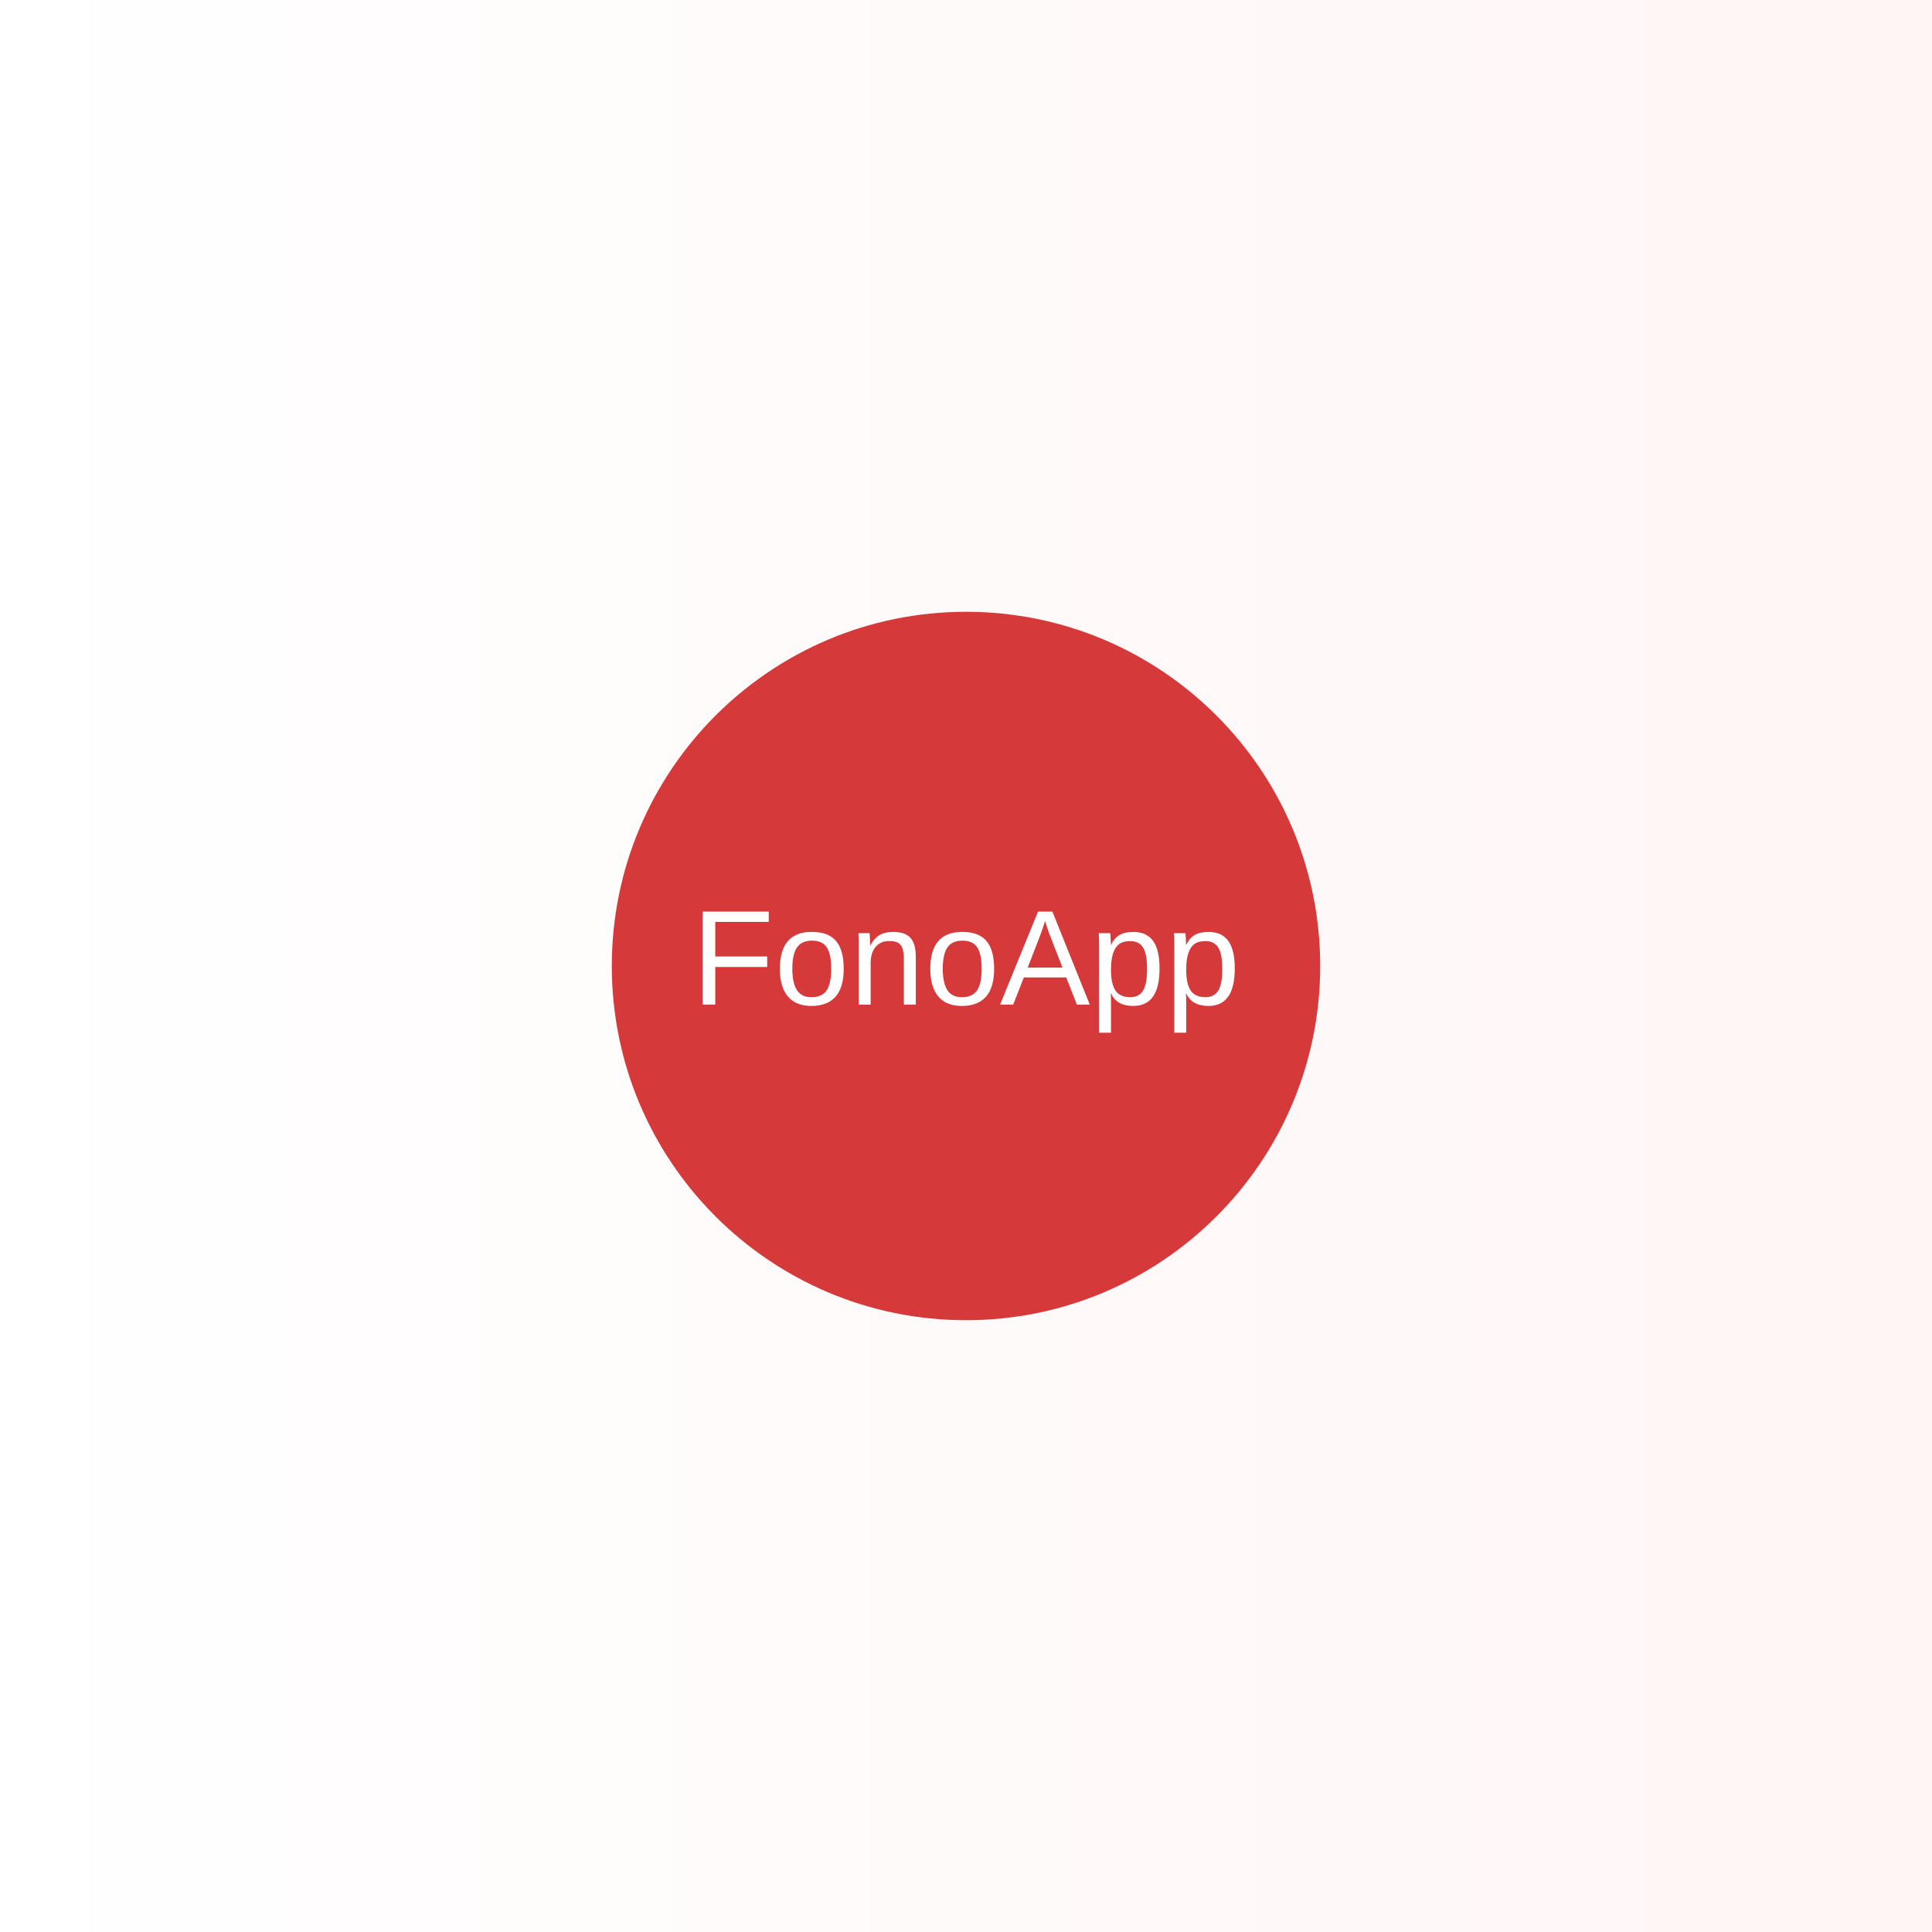
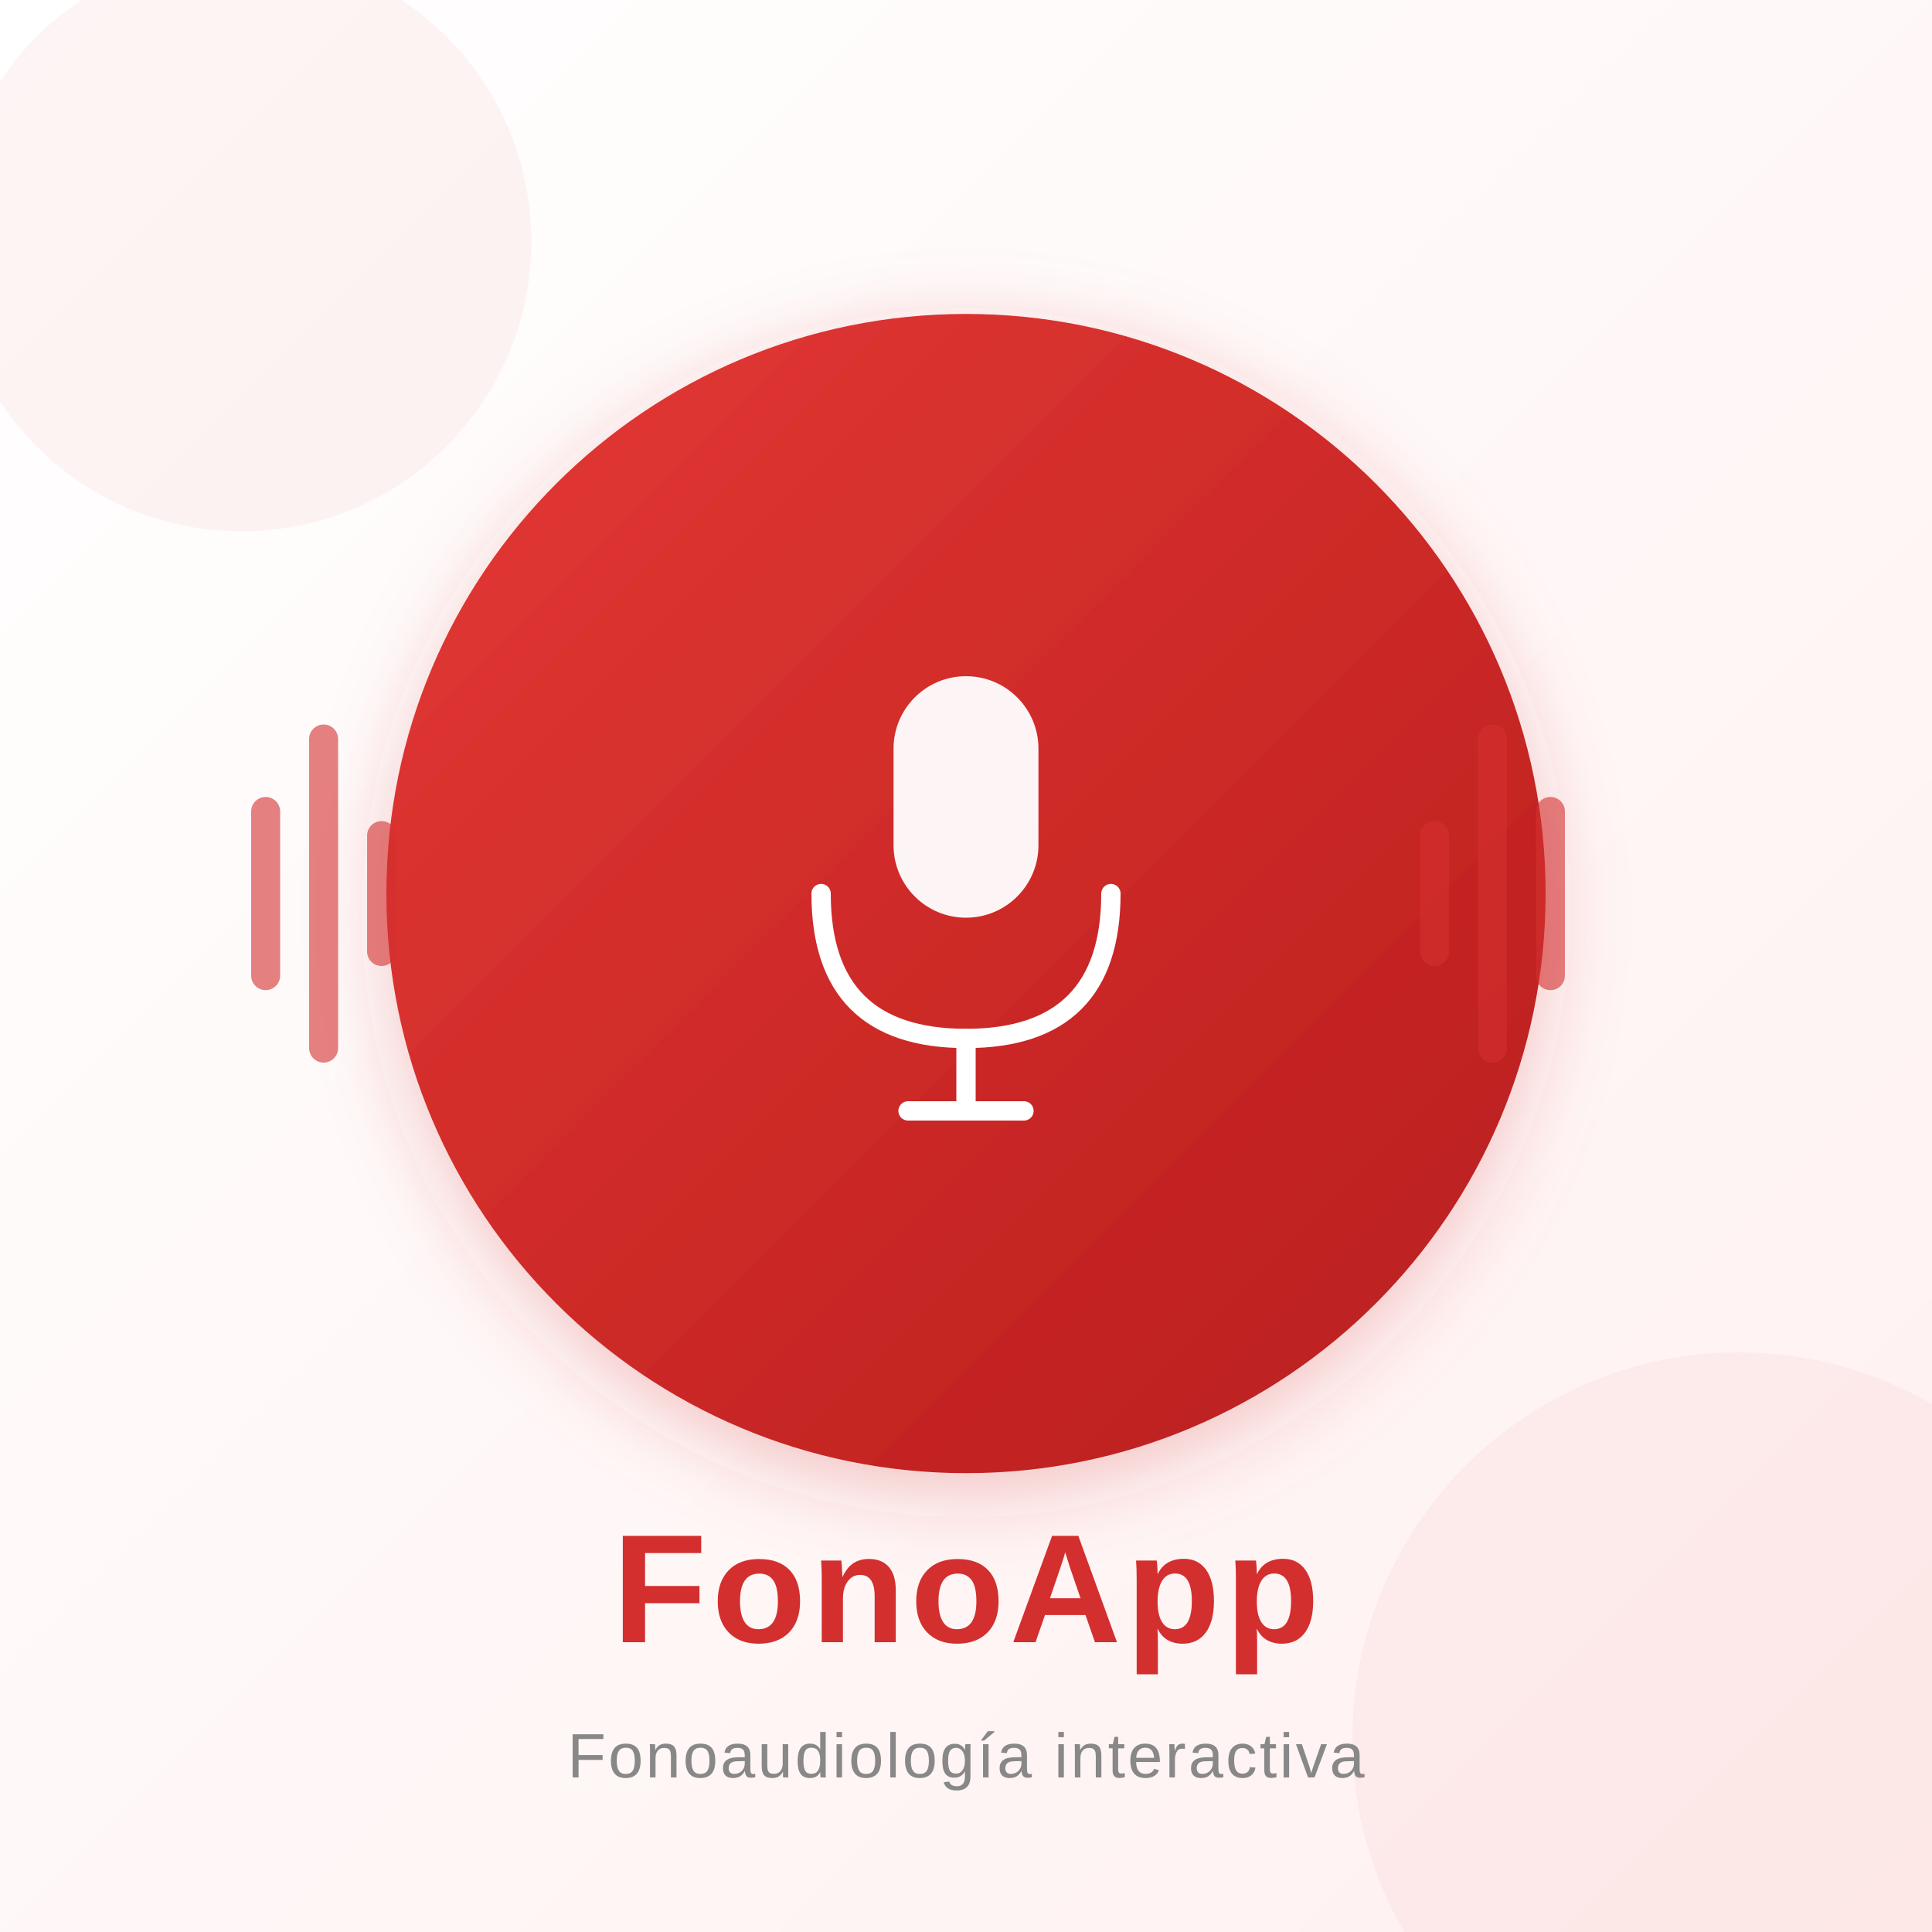
- <svg xmlns="http://www.w3.org/2000/svg" width="600" height="600" viewBox="0 0 600 600">
+ <svg xmlns="http://www.w3.org/2000/svg" width="400" height="400" viewBox="0 0 400 400">
  <defs>
-     <linearGradient id="g" x1="0" x2="1">
-       <stop offset="0%" stop-color="#fff" />
-       <stop offset="100%" stop-color="#fff5f5" />
+     <linearGradient id="bgGrad" x1="0%" y1="0%" x2="100%" y2="100%">
+       <stop offset="0%" stop-color="#ffffff" />
+       <stop offset="100%" stop-color="#fff0f0" />
    </linearGradient>
+     <linearGradient id="circleGrad" x1="0%" y1="0%" x2="100%" y2="100%">
+       <stop offset="0%" stop-color="#e53935" />
+       <stop offset="100%" stop-color="#b71c1c" />
+     </linearGradient>
+     <filter id="shadow">
+       <feDropShadow dx="0" dy="4" stdDeviation="8" flood-color="#d32f2f" flood-opacity="0.25" />
+     </filter>
  </defs>
-   <rect width="100%" height="100%" fill="url(#g)" />
-   <g transform="translate(300,300)">
-     <circle r="110" fill="#d32f2f" opacity="0.95" />
-     <text x="0" y="12" font-family="Arial, Helvetica, sans-serif" font-size="42" fill="#fff" text-anchor="middle">FonoApp</text>
+   <rect width="400" height="400" fill="url(#bgGrad)" />
+   <circle cx="50" cy="50" r="60" fill="#d32f2f" opacity="0.05" />
+   <circle cx="360" cy="360" r="80" fill="#d32f2f" opacity="0.05" />
+   <circle cx="200" cy="185" r="120" fill="url(#circleGrad)" filter="url(#shadow)" />
+   <g opacity="0.6">
+     <rect x="52" y="165" width="6" height="40" rx="3" fill="#d32f2f" />
+     <rect x="64" y="150" width="6" height="70" rx="3" fill="#d32f2f" />
+     <rect x="76" y="170" width="6" height="30" rx="3" fill="#d32f2f" />
  </g>
+   <g opacity="0.6">
+     <rect x="318" y="165" width="6" height="40" rx="3" fill="#d32f2f" />
+     <rect x="306" y="150" width="6" height="70" rx="3" fill="#d32f2f" />
+     <rect x="294" y="170" width="6" height="30" rx="3" fill="#d32f2f" />
+   </g>
+   <rect x="185" y="140" width="30" height="50" rx="15" fill="white" opacity="0.95" />
+   <path d="M170 185 Q170 215 200 215 Q230 215 230 185" stroke="white" stroke-width="4" fill="none" stroke-linecap="round" />
+   <line x1="200" y1="215" x2="200" y2="230" stroke="white" stroke-width="4" stroke-linecap="round" />
+   <line x1="188" y1="230" x2="212" y2="230" stroke="white" stroke-width="4" stroke-linecap="round" />
+   <text x="200" y="340" font-family="'Segoe UI', Arial, sans-serif" font-size="32" font-weight="700" fill="#d32f2f" text-anchor="middle" letter-spacing="1">FonoApp</text>
+   <text x="200" y="368" font-family="'Segoe UI', Arial, sans-serif" font-size="13" fill="#888" text-anchor="middle" letter-spacing="0.5">Fonoaudiología interactiva</text>
</svg>
